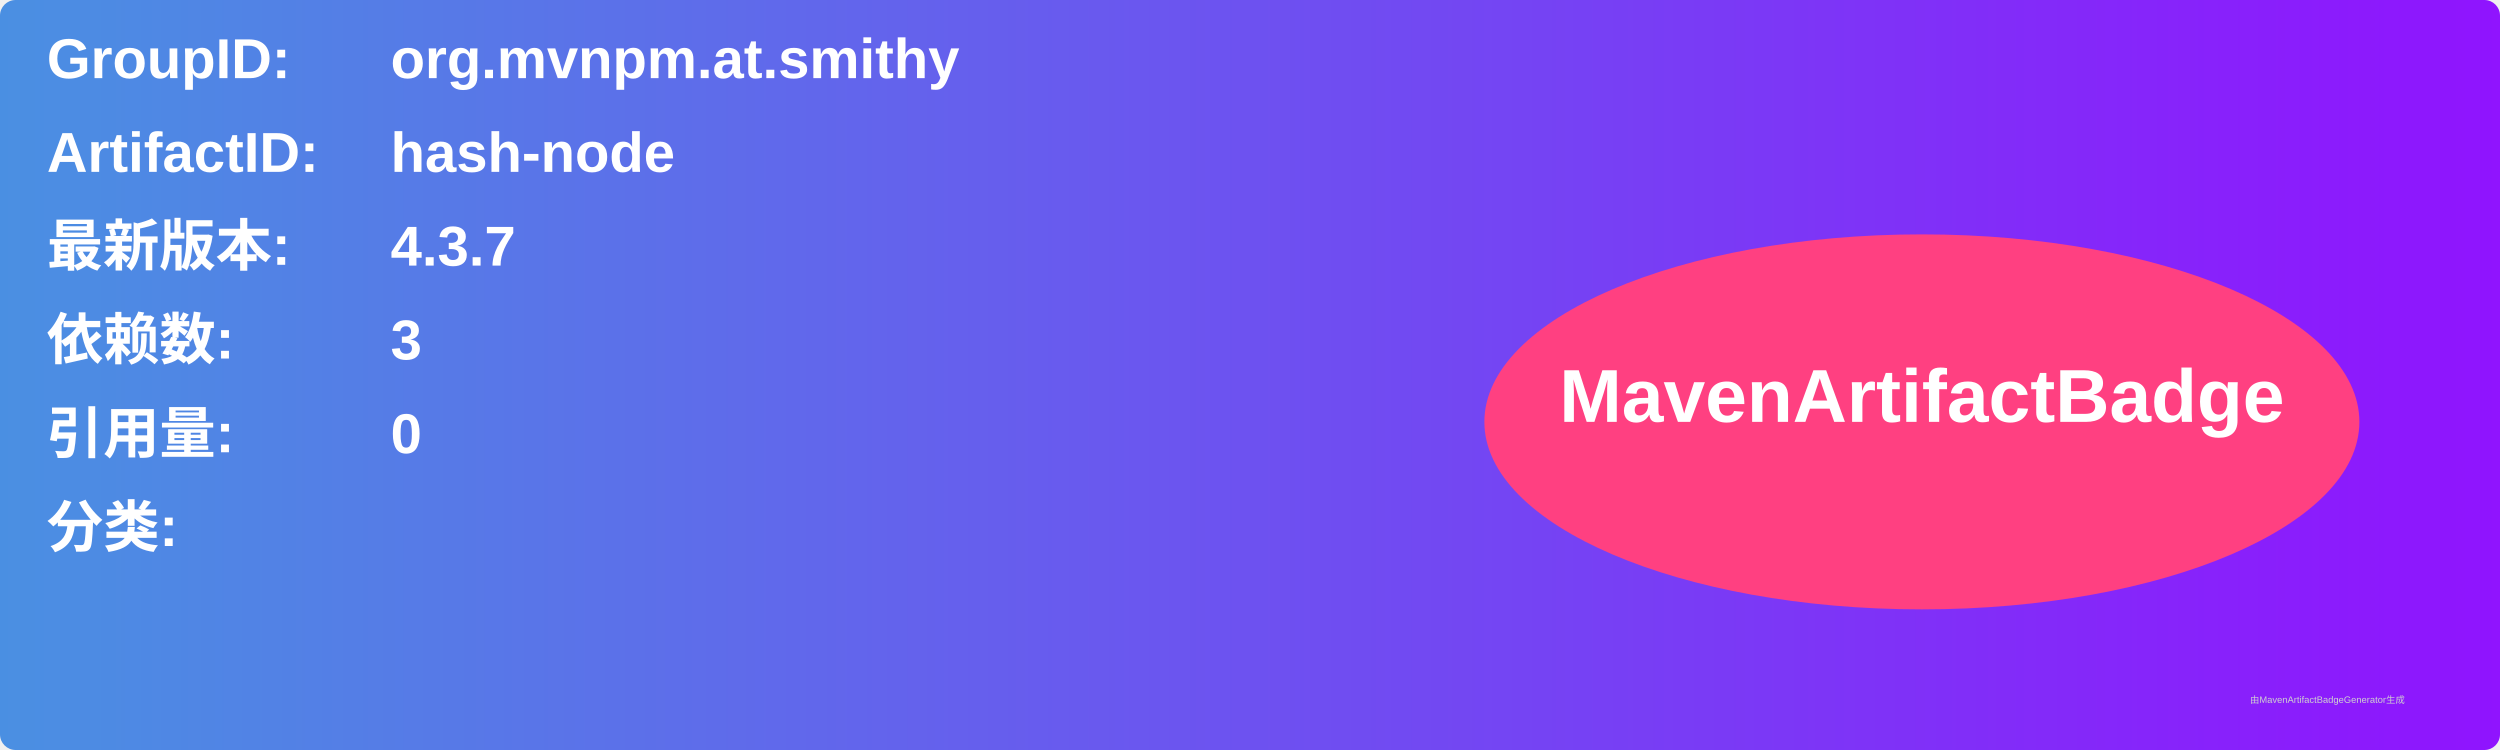
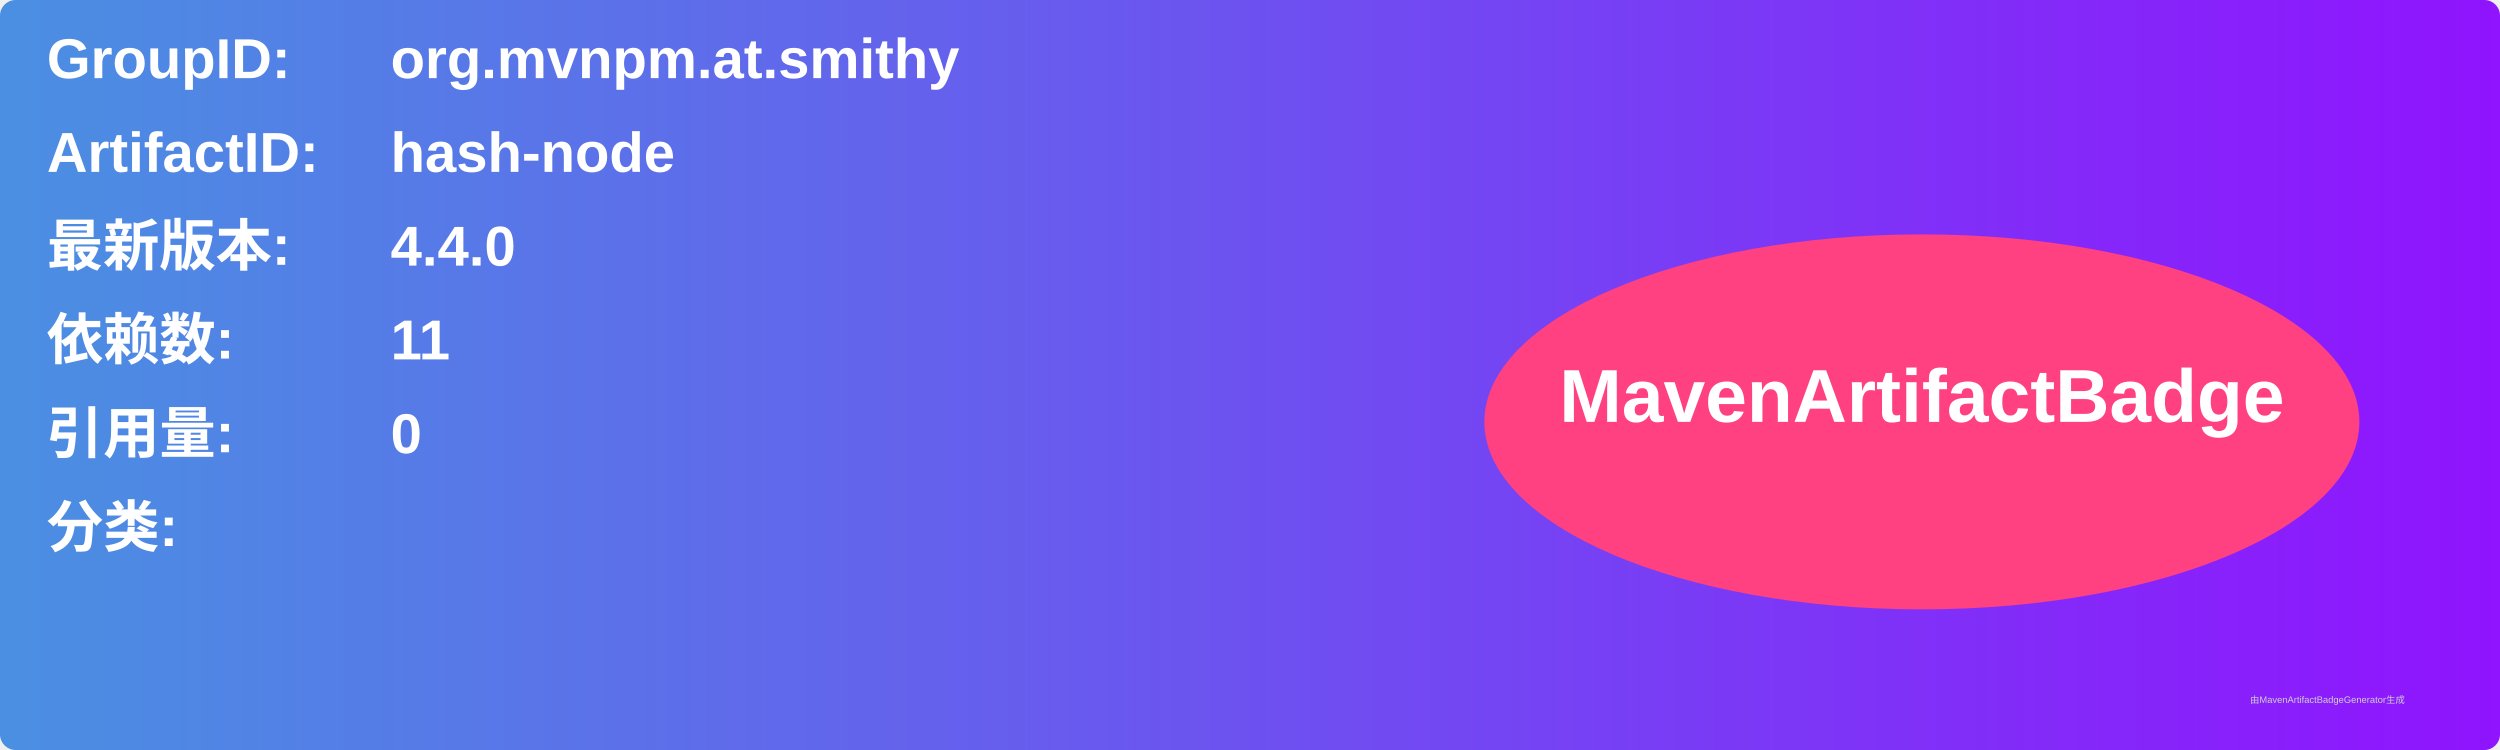
<svg xmlns="http://www.w3.org/2000/svg" width="800" height="240" viewBox="0 0 800 240">
  <linearGradient id="grad" x1="0%" y1="0%" x2="100%" y2="0%">
    <stop offset="0%" stop-color="#4a90e2" />
    <stop offset="100%" stop-color="#9013fe" />
  </linearGradient>
  <rect width="100%" height="100%" rx="5" ry="5" fill="url(#grad)" />
  <g transform="translate(15, 15)">
    <text x="0" y="10" font-family="Arial" font-size="18" fill="white" font-weight="bold" width="260">GroupID:</text>
    <text x="110" y="10" font-family="Arial" font-size="18" fill="white" font-weight="bold" width="460">org.mvnpm.at.smithy</text>
    <text x="0" y="40" font-family="Arial" font-size="18" fill="white" font-weight="bold" width="260">ArtifactID:</text>
    <text x="110" y="40" font-family="Arial" font-size="18" fill="white" font-weight="bold" width="460">hash-node</text>
    <text x="0" y="70" font-family="Arial" font-size="18" fill="white" font-weight="bold">最新版本:</text>
    <text x="110" y="70" font-family="Arial" font-size="18" fill="white" font-weight="bold">
-       <tspan font-weight="bold">4.3.7</tspan>
+       <tspan font-weight="bold">4.4.0</tspan>
    </text>
    <text x="0" y="100" font-family="Arial" font-size="18" fill="white" font-weight="bold">依赖数: </text>
    <text x="110" y="100" font-family="Arial" font-size="18" fill="white">
-       <tspan font-weight="bold">3</tspan>
+       <tspan font-weight="bold">11</tspan>
    </text>
    <text x="0" y="130" font-family="Arial" font-size="18" fill="white" font-weight="bold">引用量: </text>
    <text x="110" y="130" font-family="Arial" font-size="18" fill="white">
      <tspan font-weight="bold">0</tspan>
    </text>
    <text x="0" y="160" font-family="Arial" font-size="18" fill="white" font-weight="bold">分类:</text>
    <text x="10" y="190" font-family="Arial" font-size="10" fill="white">
      <tspan font-weight="bold" />
    </text>
    <ellipse cx="600" cy="120" rx="140" ry="60" fill="#ff4081" />
    <text x="600" y="120" text-anchor="middle" font-family="Arial" font-size="24" fill="white" font-weight="bold">MavenArtifactBadge</text>
  </g>
  <text x="720" y="225" font-family="Arial" font-size="3" fill="#d0d0d0">由MavenArtifactBadgeGenerator生成</text>
</svg>
